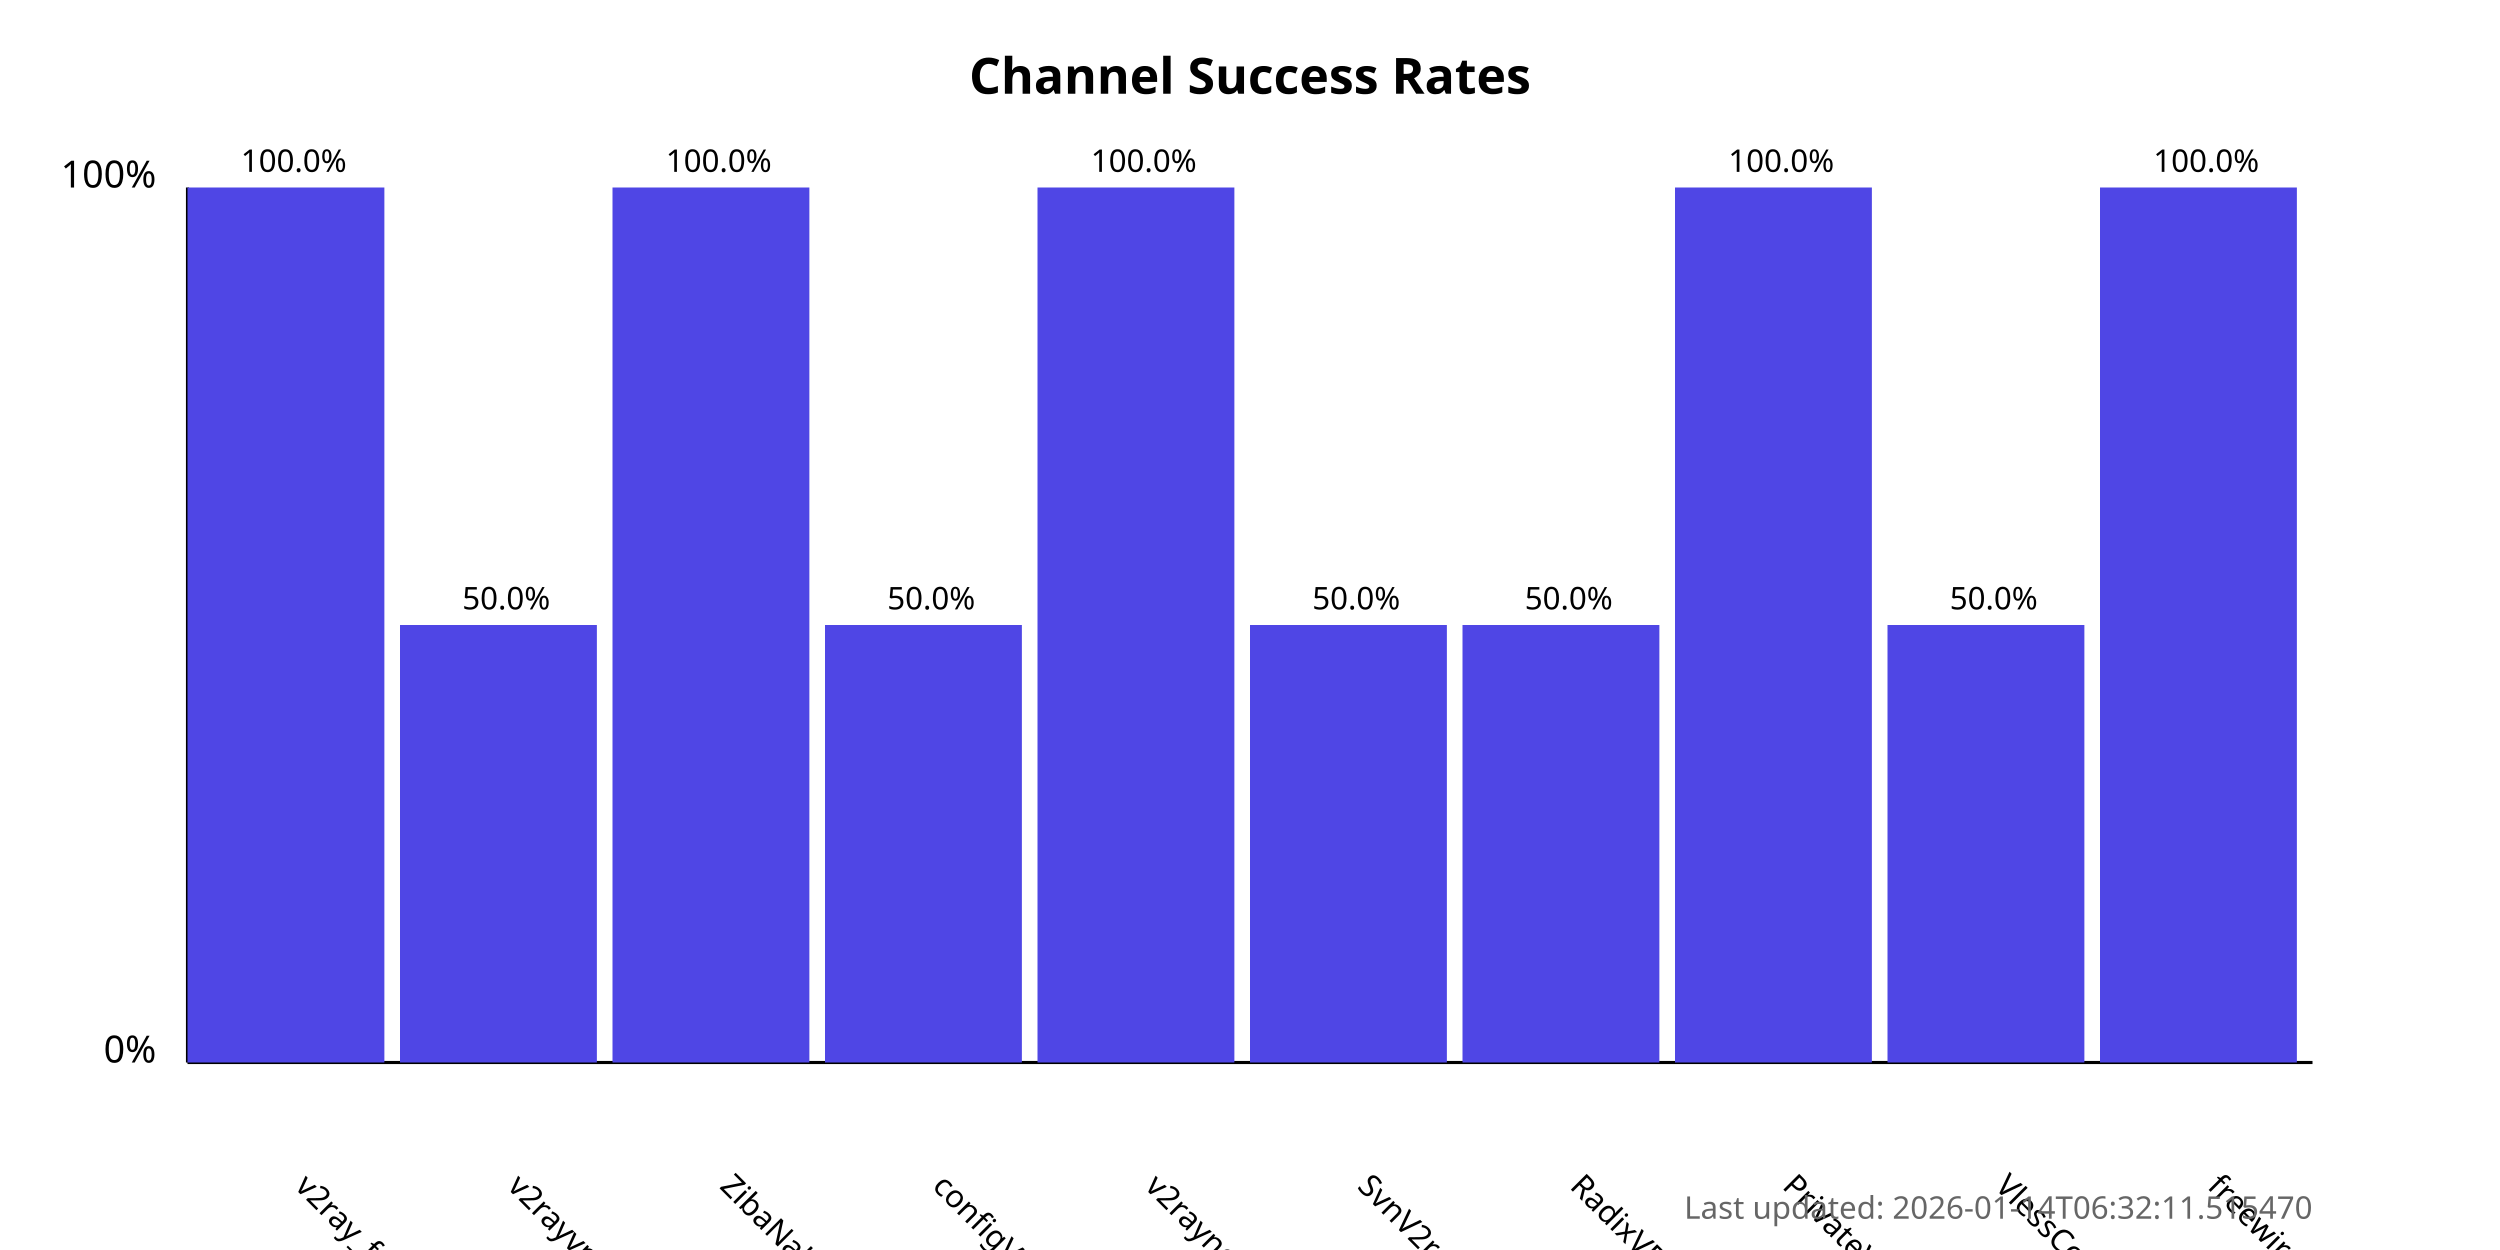
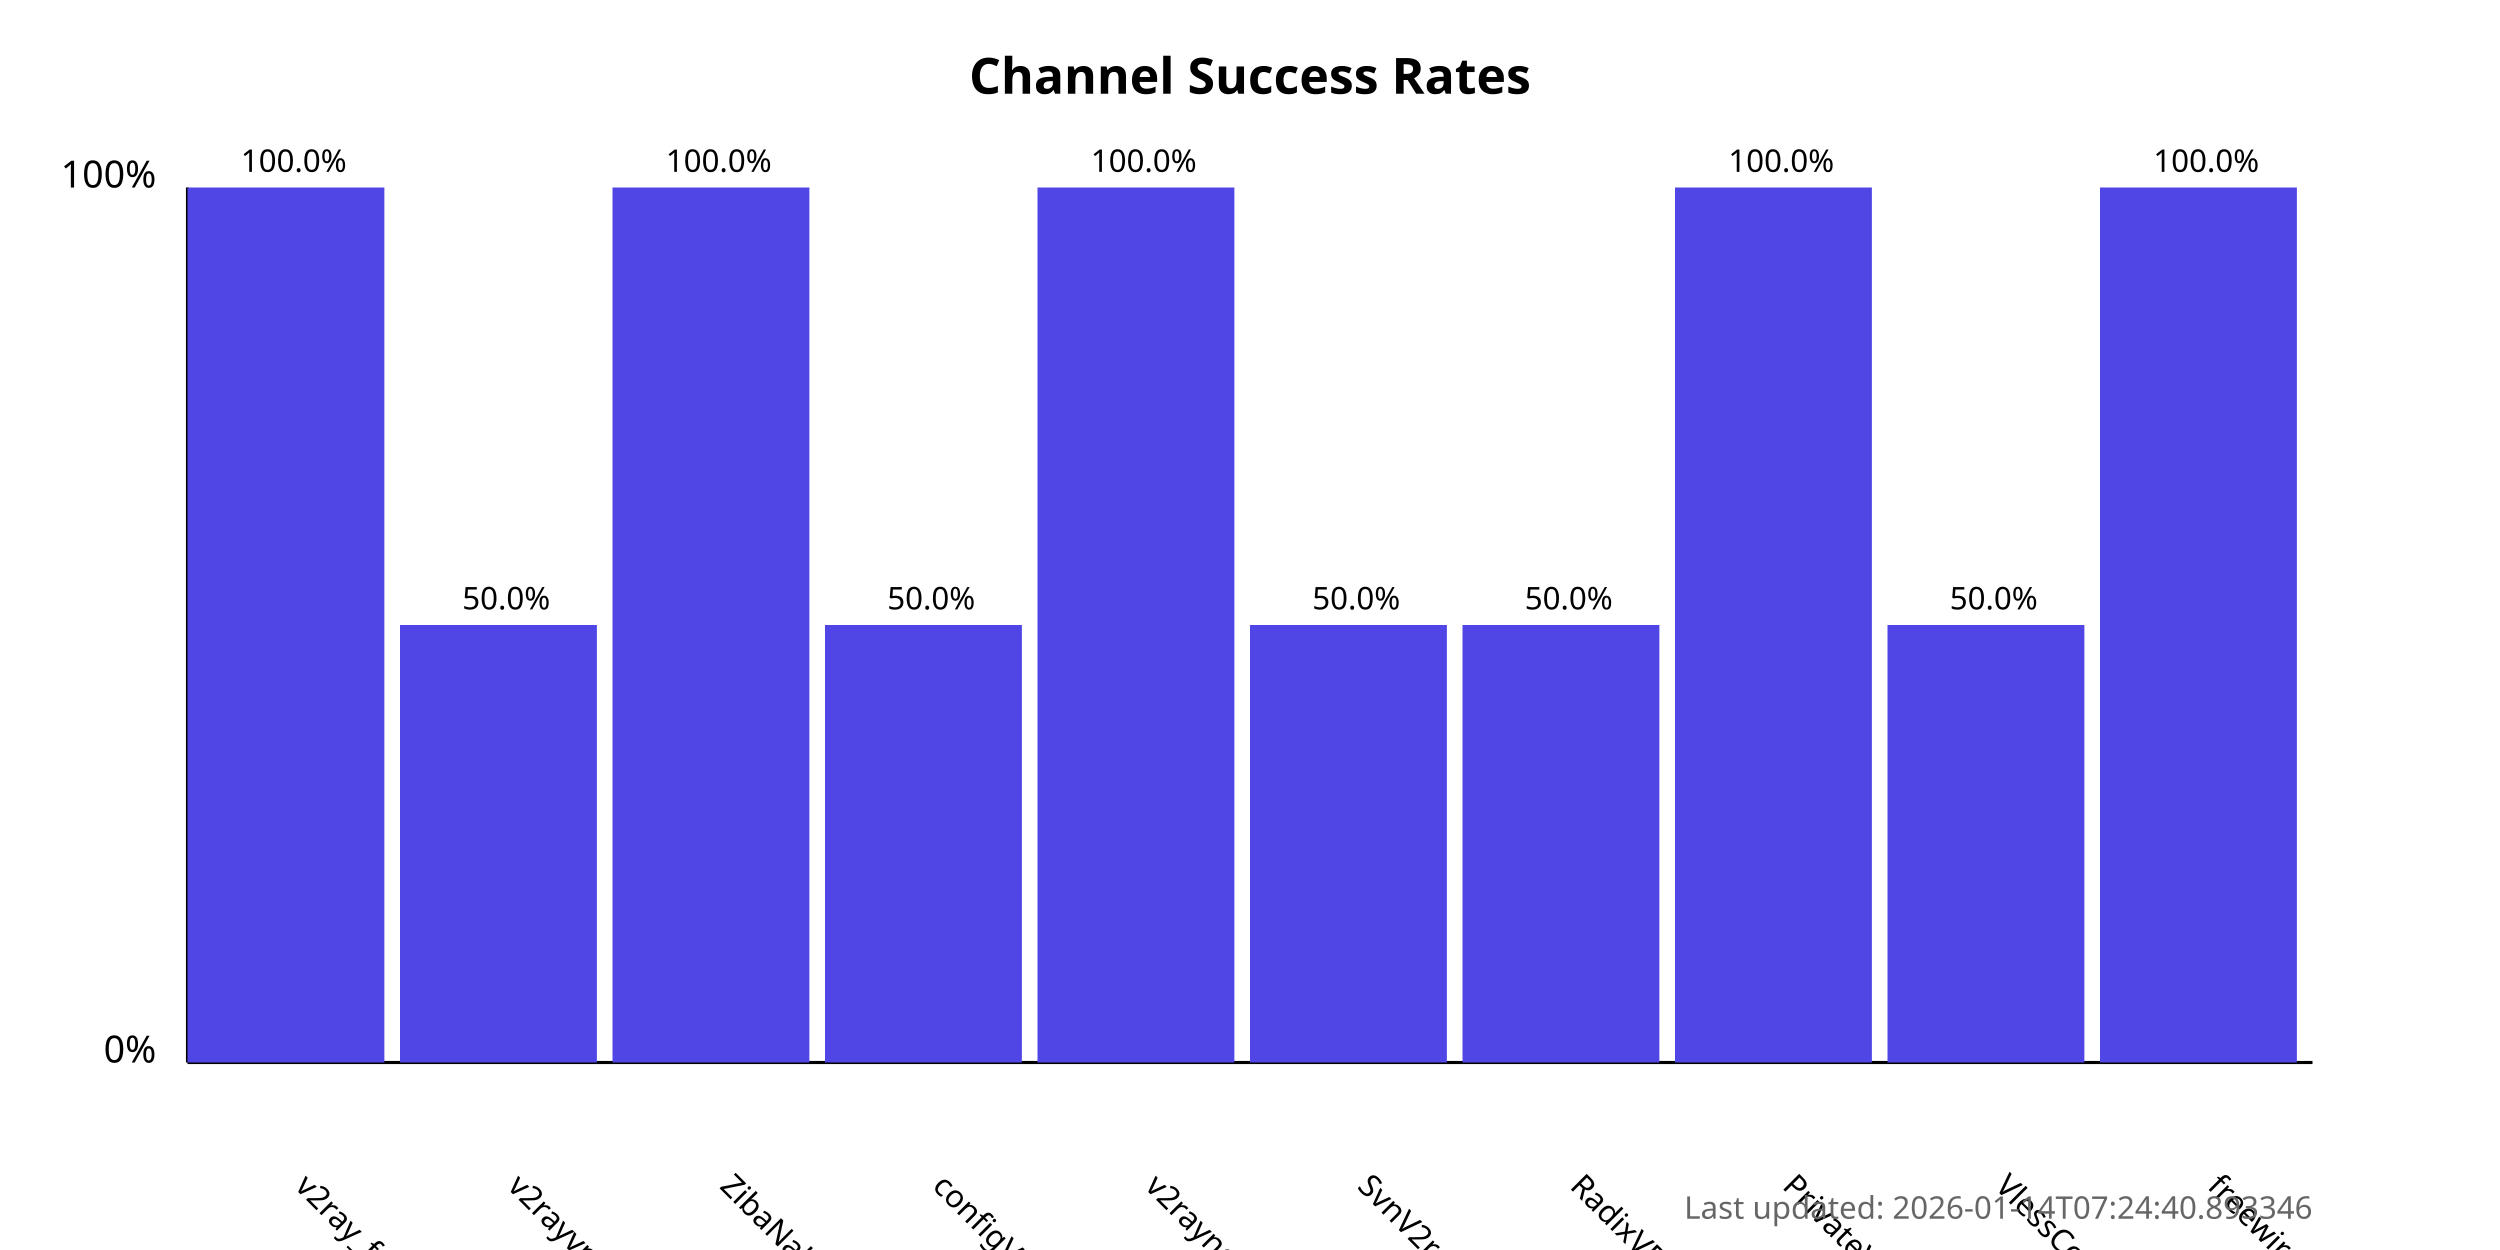
<svg xmlns="http://www.w3.org/2000/svg" width="800" height="400">
  <style>
            .chart-title { font: bold 16px sans-serif; }
            .axis-label { font: 12px sans-serif; }
            .tick-label { font: 10px sans-serif; }
            .bar { fill: #4f46e5; }
            .bar:hover { fill: #6366f1; }
            .timestamp { font: 10px sans-serif; fill: #666; }
        </style>
  <text x="400.0" y="30" text-anchor="middle" class="chart-title">
            Channel Success Rates
        </text>
  <line x1="60" y1="340" x2="60" y2="60" stroke="black" stroke-width="1" />
  <line x1="60" y1="340" x2="740" y2="340" stroke="black" stroke-width="1" />
  <text x="50" y="340" text-anchor="end" class="axis-label">0%</text>
  <text x="50" y="60" text-anchor="end" class="axis-label">100%</text>
  <g>
    <rect x="60" y="60.0" width="63.0" height="280.0" class="bar" />
    <text x="94.0" y="380" transform="rotate(45, 94.0, 380)" text-anchor="start" class="tick-label">
                v2ray_free_conf
            </text>
    <text x="94.0" y="55.0" text-anchor="middle" class="tick-label">
                100.0%
            </text>
  </g>
  <g>
    <rect x="128.0" y="200.0" width="63.0" height="140.0" class="bar" />
    <text x="162.0" y="380" transform="rotate(45, 162.0, 380)" text-anchor="start" class="tick-label">
                v2rayvpno
            </text>
    <text x="162.0" y="195.0" text-anchor="middle" class="tick-label">
                50.0%
            </text>
  </g>
  <g>
    <rect x="196.0" y="60.0" width="63.0" height="280.0" class="bar" />
    <text x="230.0" y="380" transform="rotate(45, 230.0, 380)" text-anchor="start" class="tick-label">
                ZibaNabz
            </text>
    <text x="230.0" y="55.0" text-anchor="middle" class="tick-label">
                100.0%
            </text>
  </g>
  <g>
    <rect x="264.0" y="200.0" width="63.0" height="140.0" class="bar" />
    <text x="298.0" y="380" transform="rotate(45, 298.0, 380)" text-anchor="start" class="tick-label">
                configV2rayForFree
            </text>
    <text x="298.0" y="195.0" text-anchor="middle" class="tick-label">
                50.0%
            </text>
  </g>
  <g>
    <rect x="332.0" y="60.0" width="63.0" height="280.0" class="bar" />
    <text x="366.0" y="380" transform="rotate(45, 366.0, 380)" text-anchor="start" class="tick-label">
                v2rayngvpn
            </text>
    <text x="366.0" y="55.0" text-anchor="middle" class="tick-label">
                100.0%
            </text>
  </g>
  <g>
    <rect x="400.0" y="200.0" width="63.0" height="140.0" class="bar" />
    <text x="434.0" y="380" transform="rotate(45, 434.0, 380)" text-anchor="start" class="tick-label">
                SvnV2ray
            </text>
    <text x="434.0" y="195.0" text-anchor="middle" class="tick-label">
                50.0%
            </text>
  </g>
  <g>
    <rect x="468.0" y="200.0" width="63.0" height="140.0" class="bar" />
    <text x="502.0" y="380" transform="rotate(45, 502.0, 380)" text-anchor="start" class="tick-label">
                RadixVPN
            </text>
    <text x="502.0" y="195.0" text-anchor="middle" class="tick-label">
                50.0%
            </text>
  </g>
  <g>
    <rect x="536.0" y="60.0" width="63.0" height="280.0" class="bar" />
    <text x="570.0" y="380" transform="rotate(45, 570.0, 380)" text-anchor="start" class="tick-label">
                PrivateVPNs
            </text>
    <text x="570.0" y="55.0" text-anchor="middle" class="tick-label">
                100.0%
            </text>
  </g>
  <g>
    <rect x="604.0" y="200.0" width="63.0" height="140.0" class="bar" />
    <text x="638.0" y="380" transform="rotate(45, 638.0, 380)" text-anchor="start" class="tick-label">
                VlessConfig
            </text>
    <text x="638.0" y="195.0" text-anchor="middle" class="tick-label">
                50.0%
            </text>
  </g>
  <g>
    <rect x="672.0" y="60.0" width="63.0" height="280.0" class="bar" />
    <text x="706.0" y="380" transform="rotate(45, 706.0, 380)" text-anchor="start" class="tick-label">
                freewireguard
            </text>
    <text x="706.0" y="55.0" text-anchor="middle" class="tick-label">
                100.0%
            </text>
  </g>
  <text x="740" y="390" text-anchor="end" class="timestamp">
-             Last updated: 2026-01-14T06:32:11.515470
+             Last updated: 2026-01-14T07:24:40.893346
        </text>
</svg>
